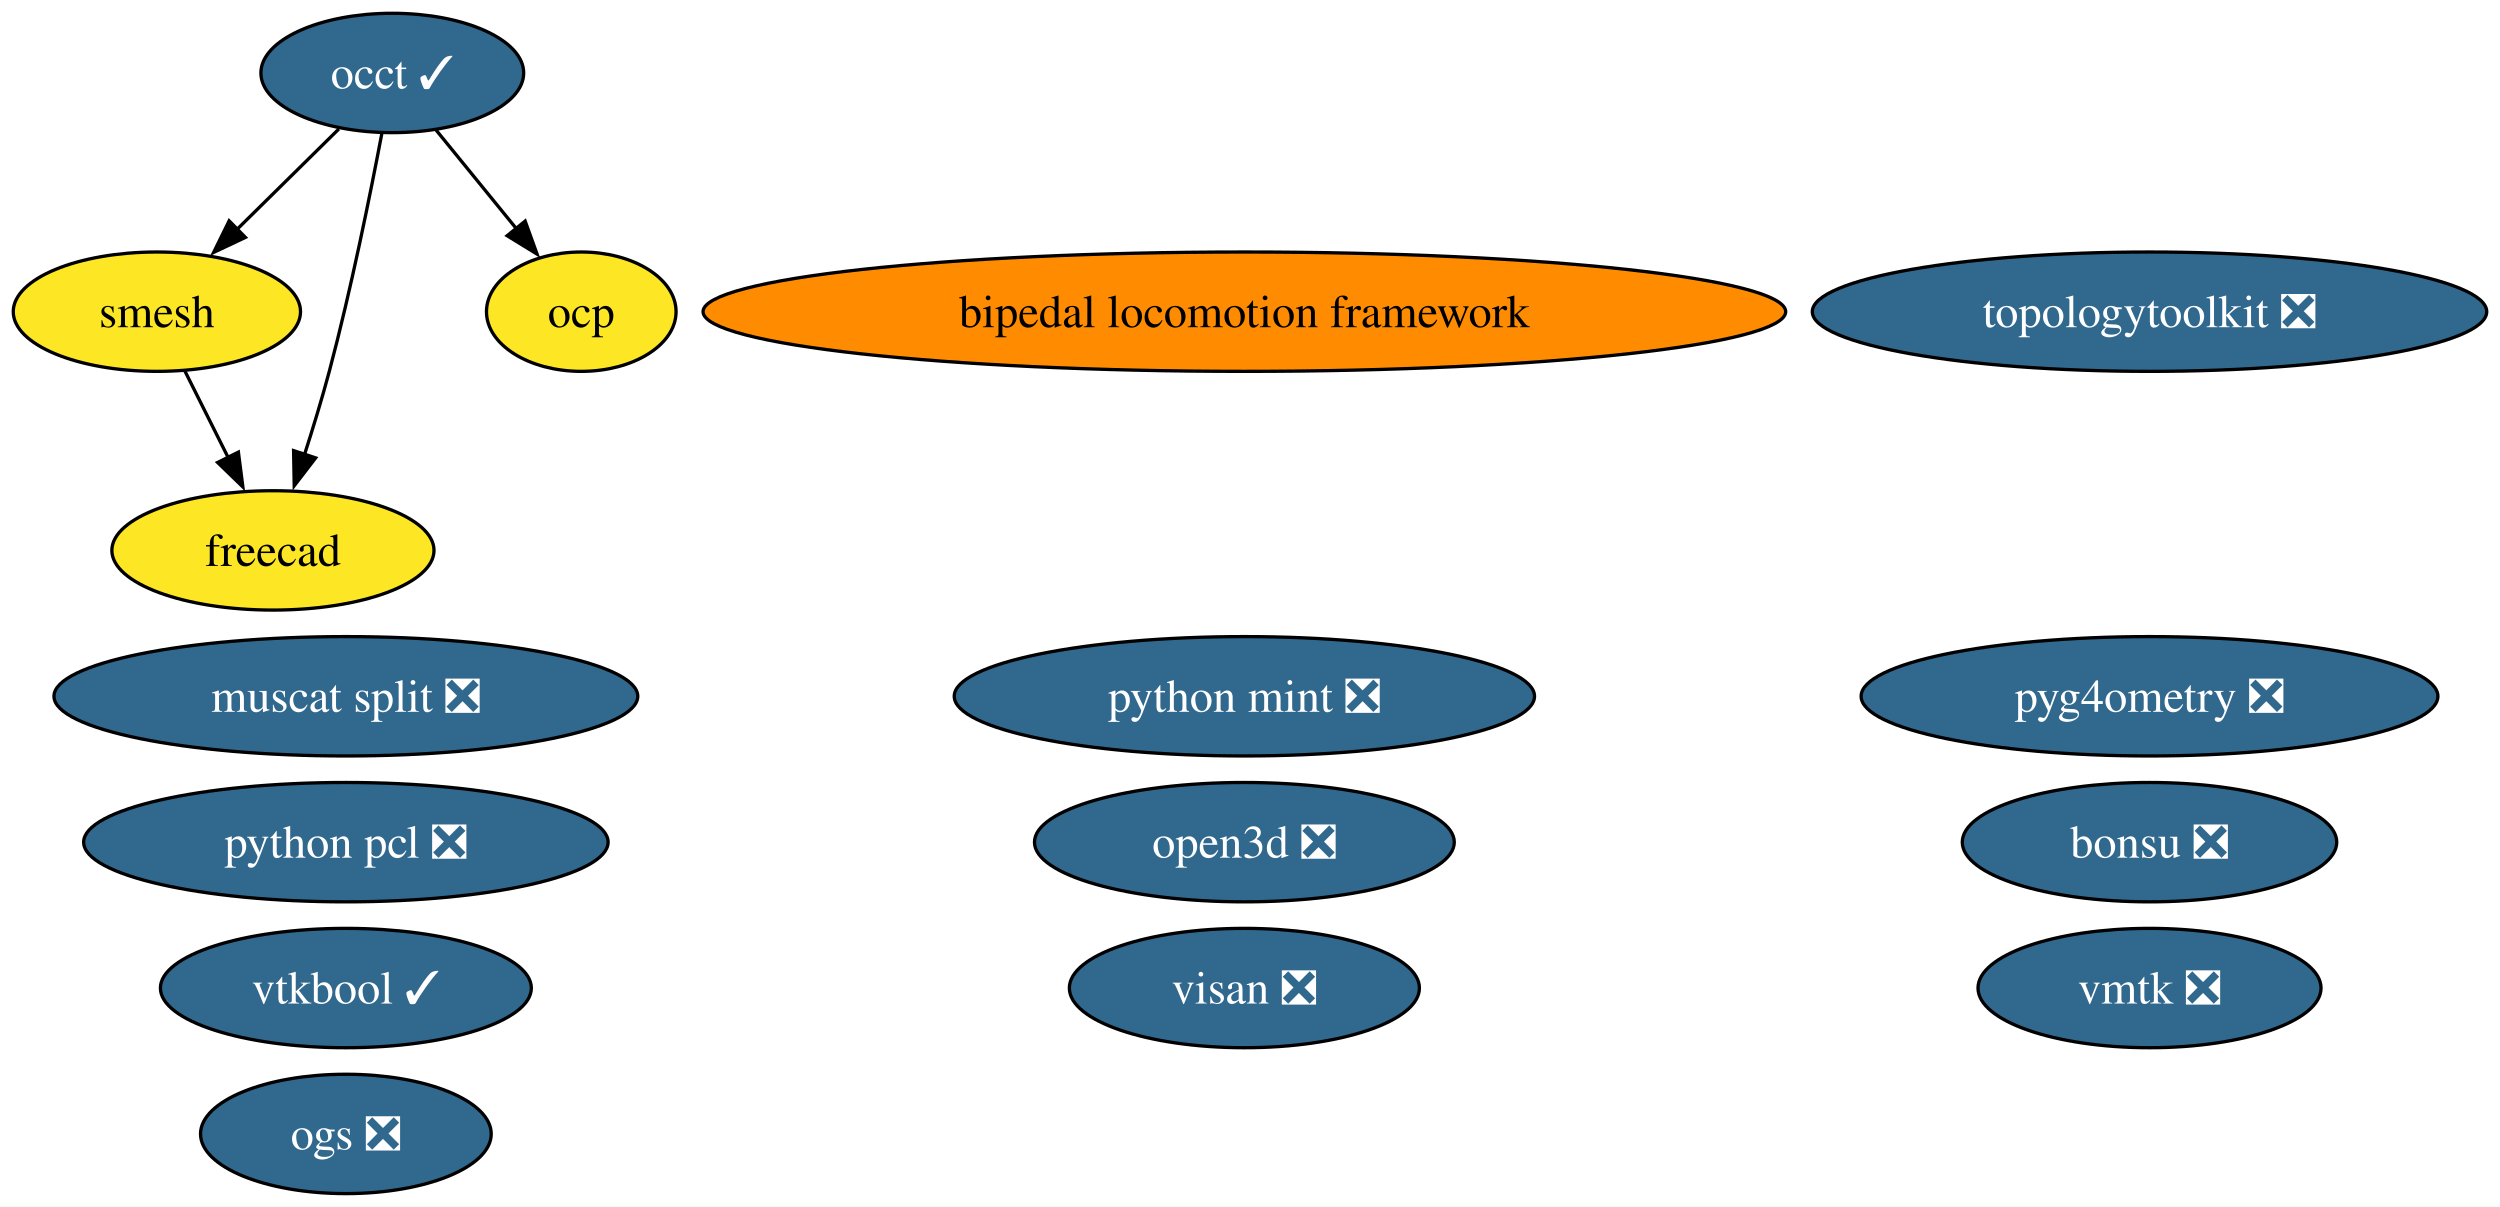
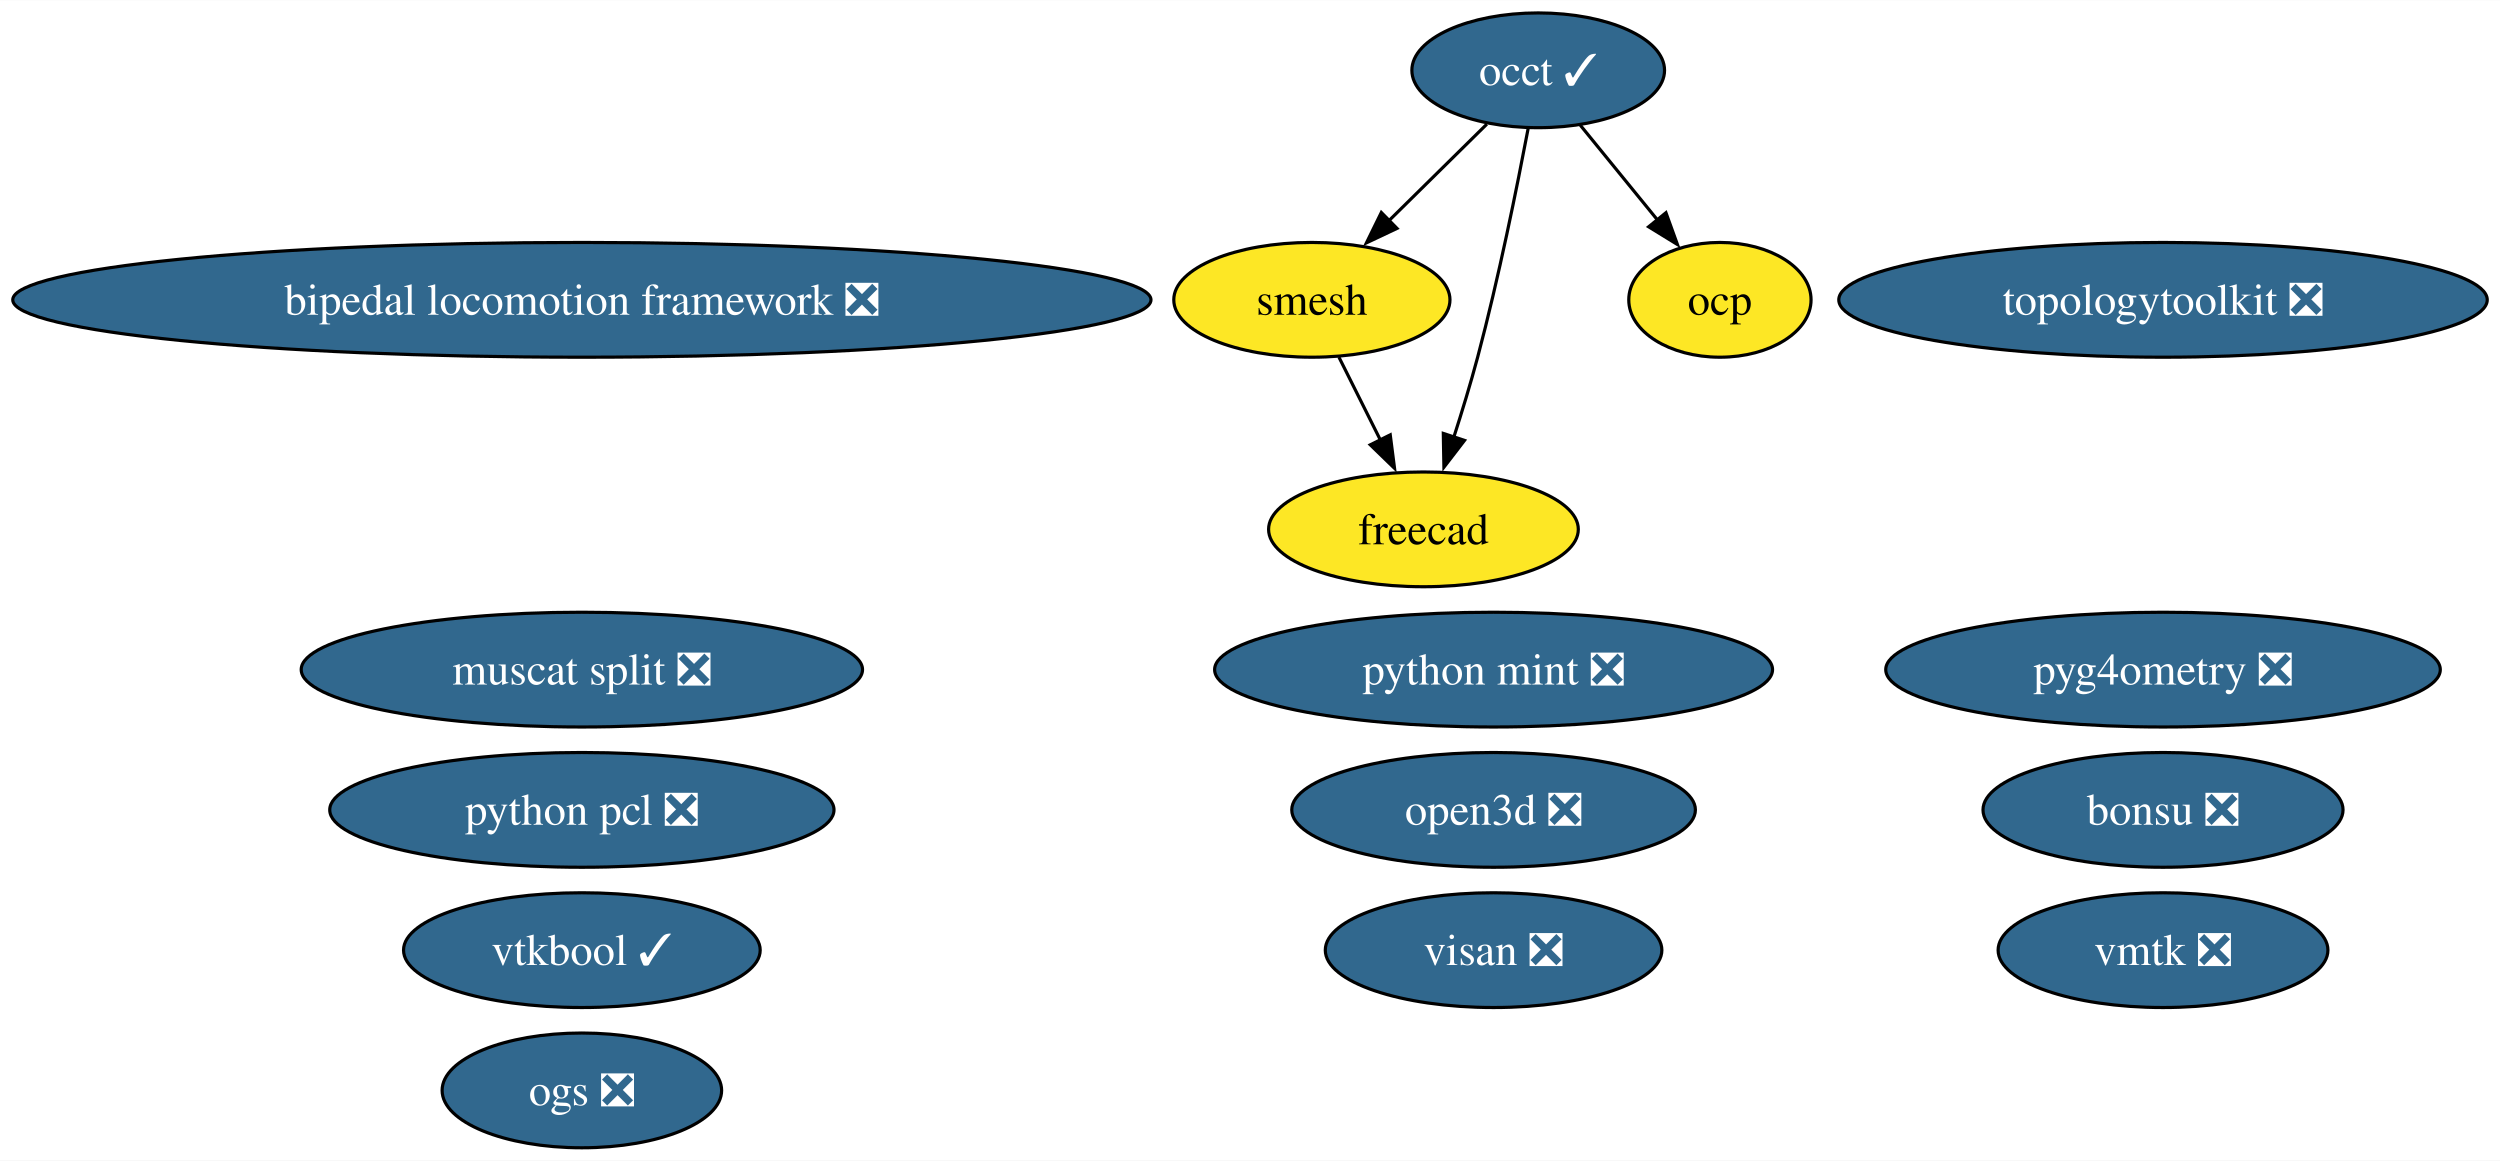
- <svg xmlns="http://www.w3.org/2000/svg" xmlns:xlink="http://www.w3.org/1999/xlink" width="754pt" height="364pt" viewBox="0.00 0.00 754.03 364.00">
+ <svg xmlns="http://www.w3.org/2000/svg" xmlns:xlink="http://www.w3.org/1999/xlink" width="784pt" height="364pt" viewBox="0.00 0.00 784.24 364.00">
  <g id="graph0" class="graph" transform="scale(1 1) rotate(0) translate(4 360)">
-     <polygon fill="white" stroke="none" points="-4,4 -4,-360 750.03,-360 750.03,4 -4,4" />
+     <polygon fill="white" stroke="none" points="-4,4 -4,-360 780.24,-360 780.24,4 -4,4" />
    <g id="node1" class="node">
      <g id="a_node1">
        <a xlink:href="https://github.com/conda-forge/occt-feedstock/pull/125" xlink:title="occt ✓">
-           <ellipse fill="#31688e" stroke="black" cx="114.32" cy="-338" rx="39.63" ry="18" />
-           <text text-anchor="middle" x="114.32" y="-333.32" font-family="Times,serif" font-size="14.00" fill="white">occt ✓</text>
+           <ellipse fill="#31688e" stroke="black" cx="478.53" cy="-338" rx="39.63" ry="18" />
+           <text text-anchor="middle" x="478.53" y="-333.32" font-family="Times,serif" font-size="14.00" fill="white">occt ✓</text>
        </a>
      </g>
    </g>
    <g id="node2" class="node">
      <g id="a_node2">
        <a xlink:href="https://github.com/conda-forge/smesh-feedstock" xlink:title="smesh">
-           <ellipse fill="#fde725" stroke="black" cx="43.32" cy="-266" rx="43.32" ry="18" />
-           <text text-anchor="middle" x="43.32" y="-261.32" font-family="Times,serif" font-size="14.00">smesh</text>
+           <ellipse fill="#fde725" stroke="black" cx="407.53" cy="-266" rx="43.32" ry="18" />
+           <text text-anchor="middle" x="407.53" y="-261.32" font-family="Times,serif" font-size="14.00">smesh</text>
        </a>
      </g>
    </g>
    <g id="edge3" class="edge">
-       <path fill="none" stroke="black" d="M98.21,-321.12C89.13,-312.17 77.61,-300.81 67.47,-290.81" />
-       <polygon fill="black" stroke="black" points="70.02,-288.41 60.44,-283.88 65.11,-293.4 70.02,-288.41" />
+       <path fill="none" stroke="black" d="M462.42,-321.12C453.34,-312.17 441.82,-300.81 431.68,-290.81" />
+       <polygon fill="black" stroke="black" points="434.23,-288.41 424.65,-283.88 429.32,-293.4 434.23,-288.41" />
    </g>
    <g id="node3" class="node">
      <g id="a_node3">
        <a xlink:href="https://github.com/conda-forge/freecad-feedstock" xlink:title="freecad">
-           <ellipse fill="#fde725" stroke="black" cx="78.32" cy="-194" rx="48.58" ry="18" />
-           <text text-anchor="middle" x="78.32" y="-189.32" font-family="Times,serif" font-size="14.00">freecad</text>
+           <ellipse fill="#fde725" stroke="black" cx="442.53" cy="-194" rx="48.58" ry="18" />
+           <text text-anchor="middle" x="442.53" y="-189.32" font-family="Times,serif" font-size="14.00">freecad</text>
        </a>
      </g>
    </g>
    <g id="edge1" class="edge">
-       <path fill="none" stroke="black" d="M111.18,-319.82C107.76,-301.8 101.91,-272.73 95.32,-248 93.12,-239.75 90.41,-230.88 87.81,-222.8" />
-       <polygon fill="black" stroke="black" points="91.2,-221.9 84.74,-213.49 84.55,-224.09 91.2,-221.9" />
+       <path fill="none" stroke="black" d="M475.39,-319.82C471.97,-301.8 466.12,-272.73 459.53,-248 457.33,-239.75 454.62,-230.88 452.02,-222.8" />
+       <polygon fill="black" stroke="black" points="455.41,-221.9 448.95,-213.49 448.76,-224.09 455.41,-221.9" />
    </g>
    <g id="node9" class="node">
      <g id="a_node9">
        <a xlink:href="https://github.com/conda-forge/ocp-feedstock" xlink:title="ocp">
-           <ellipse fill="#fde725" stroke="black" cx="171.32" cy="-266" rx="28.59" ry="18" />
-           <text text-anchor="middle" x="171.32" y="-261.32" font-family="Times,serif" font-size="14.00">ocp</text>
+           <ellipse fill="#fde725" stroke="black" cx="535.53" cy="-266" rx="28.59" ry="18" />
+           <text text-anchor="middle" x="535.53" y="-261.32" font-family="Times,serif" font-size="14.00">ocp</text>
        </a>
      </g>
    </g>
    <g id="edge2" class="edge">
-       <path fill="none" stroke="black" d="M127.54,-320.76C134.71,-311.95 143.73,-300.88 151.71,-291.08" />
-       <polygon fill="black" stroke="black" points="154.39,-293.33 157.99,-283.36 148.96,-288.91 154.39,-293.33" />
+       <path fill="none" stroke="black" d="M491.75,-320.76C498.92,-311.95 507.94,-300.88 515.92,-291.08" />
+       <polygon fill="black" stroke="black" points="518.6,-293.33 522.2,-283.36 513.17,-288.91 518.6,-293.33" />
    </g>
    <g id="edge4" class="edge">
-       <path fill="none" stroke="black" d="M51.79,-248.05C55.7,-240.23 60.44,-230.75 64.83,-221.98" />
-       <polygon fill="black" stroke="black" points="67.9,-223.65 69.25,-213.14 61.64,-220.52 67.9,-223.65" />
+       <path fill="none" stroke="black" d="M416,-248.05C419.91,-240.23 424.65,-230.75 429.04,-221.98" />
+       <polygon fill="black" stroke="black" points="432.11,-223.65 433.46,-213.14 425.85,-220.52 432.11,-223.65" />
    </g>
    <g id="node4" class="node">
      <g id="a_node4">
        <a xlink:href="https://github.com/conda-forge/bonsu-feedstock/pull/82" xlink:title="bonsu ❎">
-           <ellipse fill="#31688e" stroke="black" cx="644.32" cy="-106" rx="56.47" ry="18" />
-           <text text-anchor="middle" x="644.32" y="-101.33" font-family="Times,serif" font-size="14.00" fill="white">bonsu ❎</text>
+           <ellipse fill="#31688e" stroke="black" cx="674.53" cy="-106" rx="56.47" ry="18" />
+           <text text-anchor="middle" x="674.53" y="-101.33" font-family="Times,serif" font-size="14.00" fill="white">bonsu ❎</text>
        </a>
      </g>
    </g>
    <g id="node5" class="node">
      <g id="a_node5">
        <a xlink:href="https://github.com/conda-forge/topologytoolkit-feedstock/pull/75" xlink:title="topologytoolkit ❎">
-           <ellipse fill="#31688e" stroke="black" cx="644.32" cy="-266" rx="101.71" ry="18" />
-           <text text-anchor="middle" x="644.32" y="-261.32" font-family="Times,serif" font-size="14.00" fill="white">topologytoolkit ❎</text>
+           <ellipse fill="#31688e" stroke="black" cx="674.53" cy="-266" rx="101.71" ry="18" />
+           <text text-anchor="middle" x="674.53" y="-261.32" font-family="Times,serif" font-size="14.00" fill="white">topologytoolkit ❎</text>
        </a>
      </g>
    </g>
    <g id="node6" class="node">
      <g id="a_node6">
        <a xlink:href="https://github.com/conda-forge/python-mint-feedstock/pull/76" xlink:title="python mint ❎">
-           <ellipse fill="#31688e" stroke="black" cx="371.32" cy="-150" rx="87.51" ry="18" />
-           <text text-anchor="middle" x="371.32" y="-145.32" font-family="Times,serif" font-size="14.00" fill="white">python mint ❎</text>
+           <ellipse fill="#31688e" stroke="black" cx="464.53" cy="-150" rx="87.51" ry="18" />
+           <text text-anchor="middle" x="464.53" y="-145.32" font-family="Times,serif" font-size="14.00" fill="white">python mint ❎</text>
        </a>
      </g>
    </g>
    <g id="node7" class="node">
      <g id="a_node7">
        <a xlink:href="https://github.com/conda-forge/visan-feedstock/pull/30" xlink:title="visan ❎">
-           <ellipse fill="#31688e" stroke="black" cx="371.32" cy="-62" rx="52.79" ry="18" />
-           <text text-anchor="middle" x="371.32" y="-57.33" font-family="Times,serif" font-size="14.00" fill="white">visan ❎</text>
+           <ellipse fill="#31688e" stroke="black" cx="464.53" cy="-62" rx="52.79" ry="18" />
+           <text text-anchor="middle" x="464.53" y="-57.33" font-family="Times,serif" font-size="14.00" fill="white">visan ❎</text>
        </a>
      </g>
    </g>
    <g id="node8" class="node">
      <g id="a_node8">
        <a xlink:href="https://github.com/conda-forge/vmtk-feedstock/pull/32" xlink:title="vmtk ❎">
-           <ellipse fill="#31688e" stroke="black" cx="644.32" cy="-62" rx="51.73" ry="18" />
-           <text text-anchor="middle" x="644.32" y="-57.33" font-family="Times,serif" font-size="14.00" fill="white">vmtk ❎</text>
+           <ellipse fill="#31688e" stroke="black" cx="674.53" cy="-62" rx="51.73" ry="18" />
+           <text text-anchor="middle" x="674.53" y="-57.33" font-family="Times,serif" font-size="14.00" fill="white">vmtk ❎</text>
        </a>
      </g>
    </g>
    <g id="node10" class="node">
      <g id="a_node10">
        <a xlink:href="https://github.com/conda-forge/pyg4ometry-feedstock/pull/21" xlink:title="pyg4ometry ❎">
-           <ellipse fill="#31688e" stroke="black" cx="644.32" cy="-150" rx="86.98" ry="18" />
-           <text text-anchor="middle" x="644.32" y="-145.32" font-family="Times,serif" font-size="14.00" fill="white">pyg4ometry ❎</text>
+           <ellipse fill="#31688e" stroke="black" cx="674.53" cy="-150" rx="86.98" ry="18" />
+           <text text-anchor="middle" x="674.53" y="-145.32" font-family="Times,serif" font-size="14.00" fill="white">pyg4ometry ❎</text>
        </a>
      </g>
    </g>
    <g id="node11" class="node">
      <g id="a_node11">
-         <a xlink:href="https://github.com/conda-forge/bipedal-locomotion-framework-feedstock" xlink:title="bipedal locomotion framework">
-           <ellipse fill="#ff8c00" stroke="black" cx="371.32" cy="-266" rx="163.27" ry="18" />
-           <text text-anchor="middle" x="371.32" y="-261.32" font-family="Times,serif" font-size="14.00">bipedal locomotion framework</text>
+         <a xlink:href="https://github.com/conda-forge/bipedal-locomotion-framework-feedstock/pull/114" xlink:title="bipedal locomotion framework ❎">
+           <ellipse fill="#31688e" stroke="black" cx="178.53" cy="-266" rx="178.53" ry="18" />
+           <text text-anchor="middle" x="178.53" y="-261.32" font-family="Times,serif" font-size="14.00" fill="white">bipedal locomotion framework ❎</text>
        </a>
      </g>
    </g>
    <g id="node12" class="node">
      <g id="a_node12">
        <a xlink:href="https://github.com/conda-forge/vtkbool-feedstock/pull/17" xlink:title="vtkbool ✓">
-           <ellipse fill="#31688e" stroke="black" cx="100.32" cy="-62" rx="55.94" ry="18" />
-           <text text-anchor="middle" x="100.32" y="-57.33" font-family="Times,serif" font-size="14.00" fill="white">vtkbool ✓</text>
+           <ellipse fill="#31688e" stroke="black" cx="178.53" cy="-62" rx="55.94" ry="18" />
+           <text text-anchor="middle" x="178.53" y="-57.33" font-family="Times,serif" font-size="14.00" fill="white">vtkbool ✓</text>
        </a>
      </g>
    </g>
    <g id="node13" class="node">
      <g id="a_node13">
        <a xlink:href="https://github.com/conda-forge/python-pcl-feedstock/pull/19" xlink:title="python pcl ❎">
-           <ellipse fill="#31688e" stroke="black" cx="100.32" cy="-106" rx="79.09" ry="18" />
-           <text text-anchor="middle" x="100.32" y="-101.33" font-family="Times,serif" font-size="14.00" fill="white">python pcl ❎</text>
+           <ellipse fill="#31688e" stroke="black" cx="178.53" cy="-106" rx="79.09" ry="18" />
+           <text text-anchor="middle" x="178.53" y="-101.33" font-family="Times,serif" font-size="14.00" fill="white">python pcl ❎</text>
        </a>
      </g>
    </g>
    <g id="node14" class="node">
      <g id="a_node14">
        <a xlink:href="https://github.com/conda-forge/muscat-split-feedstock/pull/31" xlink:title="muscat split ❎">
-           <ellipse fill="#31688e" stroke="black" cx="100.32" cy="-150" rx="88.04" ry="18" />
-           <text text-anchor="middle" x="100.32" y="-145.32" font-family="Times,serif" font-size="14.00" fill="white">muscat split ❎</text>
+           <ellipse fill="#31688e" stroke="black" cx="178.53" cy="-150" rx="88.04" ry="18" />
+           <text text-anchor="middle" x="178.53" y="-145.32" font-family="Times,serif" font-size="14.00" fill="white">muscat split ❎</text>
        </a>
      </g>
    </g>
    <g id="node15" class="node">
      <g id="a_node15">
        <a xlink:href="https://github.com/conda-forge/open3d-feedstock/pull/28" xlink:title="open3d ❎">
-           <ellipse fill="#31688e" stroke="black" cx="371.32" cy="-106" rx="63.31" ry="18" />
-           <text text-anchor="middle" x="371.32" y="-101.33" font-family="Times,serif" font-size="14.00" fill="white">open3d ❎</text>
+           <ellipse fill="#31688e" stroke="black" cx="464.53" cy="-106" rx="63.31" ry="18" />
+           <text text-anchor="middle" x="464.53" y="-101.33" font-family="Times,serif" font-size="14.00" fill="white">open3d ❎</text>
        </a>
      </g>
    </g>
    <g id="node16" class="node">
      <g id="a_node16">
        <a xlink:href="https://github.com/conda-forge/ogs-feedstock/pull/17" xlink:title="ogs ❎">
-           <ellipse fill="#31688e" stroke="black" cx="100.32" cy="-18" rx="43.84" ry="18" />
-           <text text-anchor="middle" x="100.32" y="-13.32" font-family="Times,serif" font-size="14.00" fill="white">ogs ❎</text>
+           <ellipse fill="#31688e" stroke="black" cx="178.53" cy="-18" rx="43.84" ry="18" />
+           <text text-anchor="middle" x="178.53" y="-13.32" font-family="Times,serif" font-size="14.00" fill="white">ogs ❎</text>
        </a>
      </g>
    </g>
  </g>
</svg>
